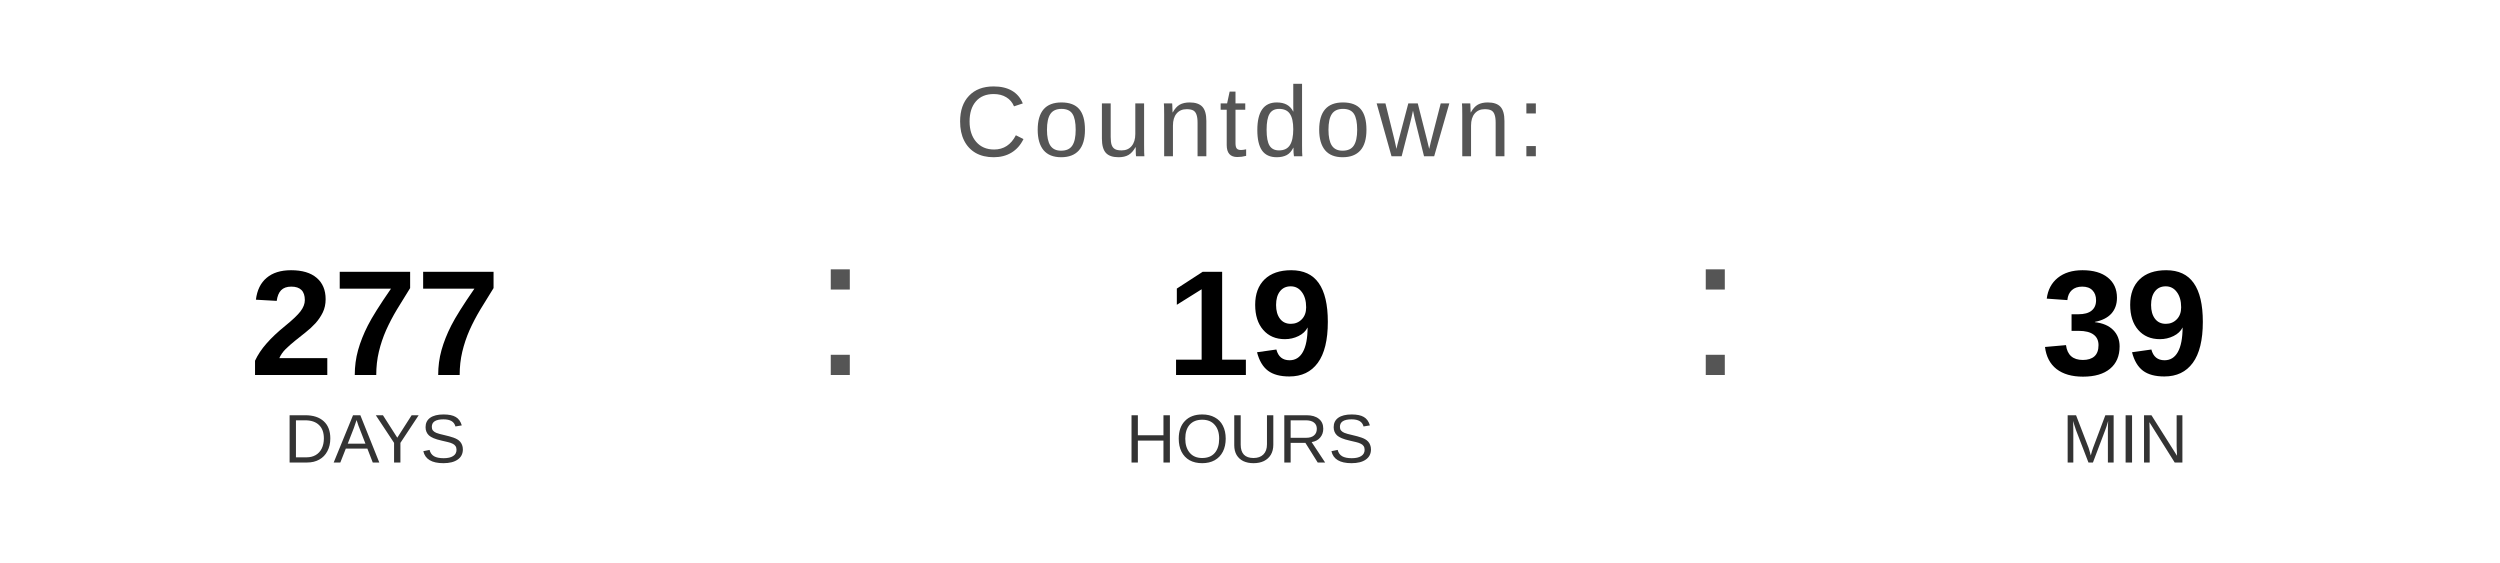
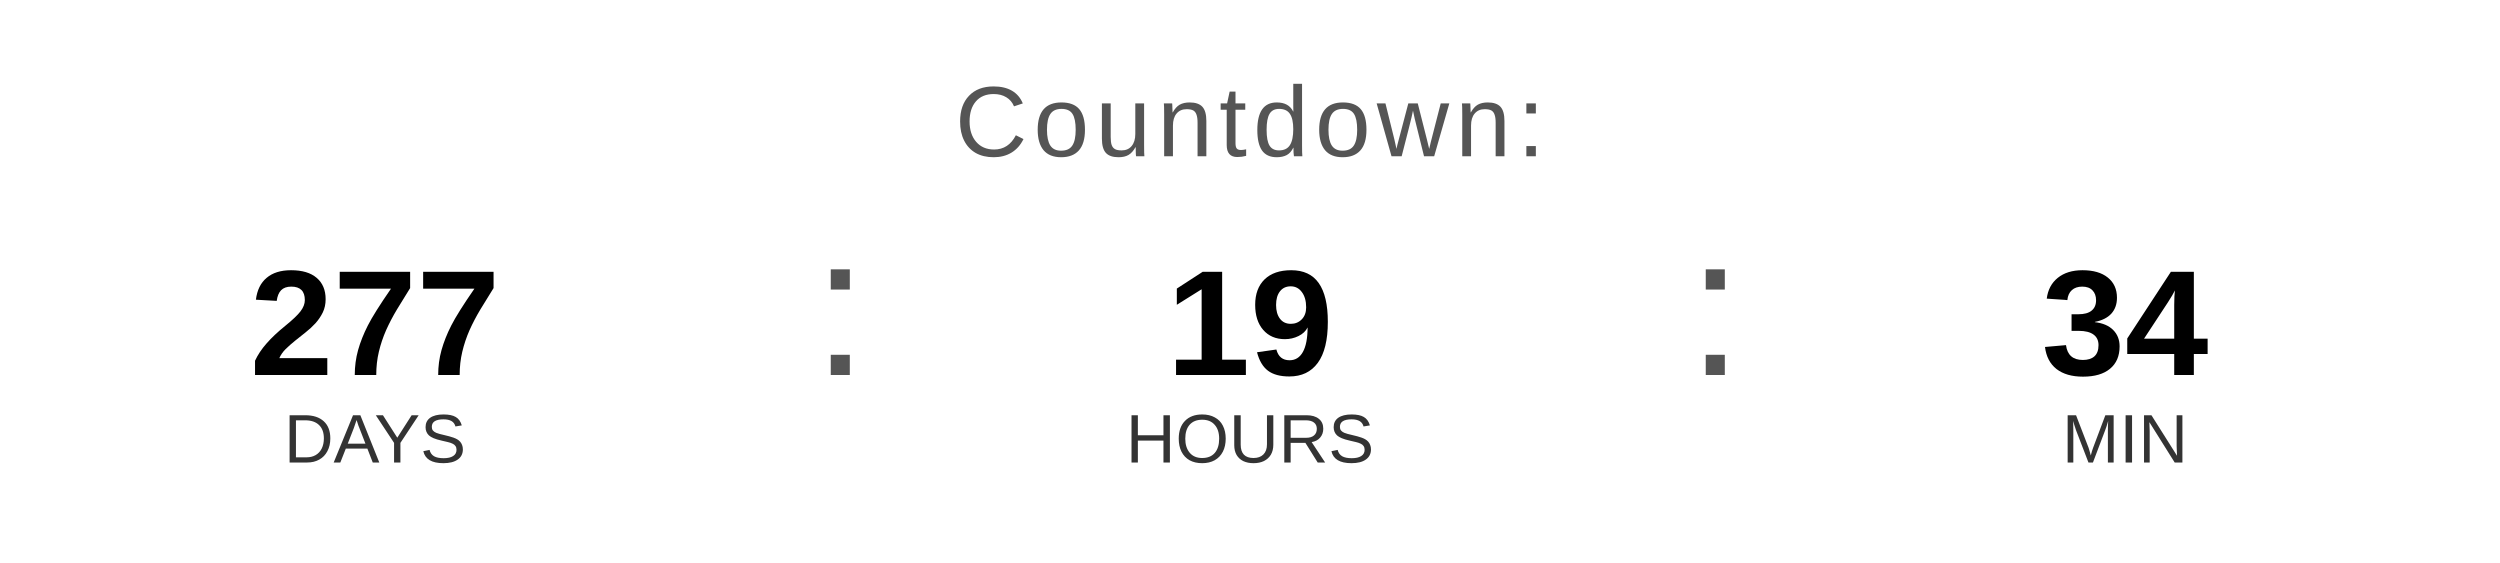
<svg xmlns="http://www.w3.org/2000/svg" width="400" height="90" viewBox="0 0 400 90">
  <text x="200" y="25" font-family="Arial, Helvetica, sans-serif" font-size="16" fill="#555555" text-anchor="middle" letter-spacing="1">
    Countdown:
  </text>
  <text x="60" y="60" font-family="Arial, Helvetica, sans-serif" font-size="24" font-weight="bold" fill="#000000" text-anchor="middle">277</text>
  <text x="60" y="74" font-family="Arial, Helvetica, sans-serif" font-size="11" fill="#333333" text-anchor="middle">DAYS</text>
  <text x="130" y="60" font-family="Arial, sans-serif" font-size="32" fill="#555555">:</text>
  <text x="200" y="60" font-family="Arial, Helvetica, sans-serif" font-size="24" font-weight="bold" fill="#000000" text-anchor="middle">19</text>
  <text x="200" y="74" font-family="Arial, Helvetica, sans-serif" font-size="11" fill="#333333" text-anchor="middle">HOURS</text>
  <text x="270" y="60" font-family="Arial, sans-serif" font-size="32" fill="#555555">:</text>
-   <text x="340" y="60" font-family="Arial, Helvetica, sans-serif" font-size="24" font-weight="bold" fill="#000000" text-anchor="middle">39</text>
+   <text x="340" y="60" font-family="Arial, Helvetica, sans-serif" font-size="24" font-weight="bold" fill="#000000" text-anchor="middle">34</text>
  <text x="340" y="74" font-family="Arial, Helvetica, sans-serif" font-size="11" fill="#333333" text-anchor="middle">MIN</text>
</svg>
